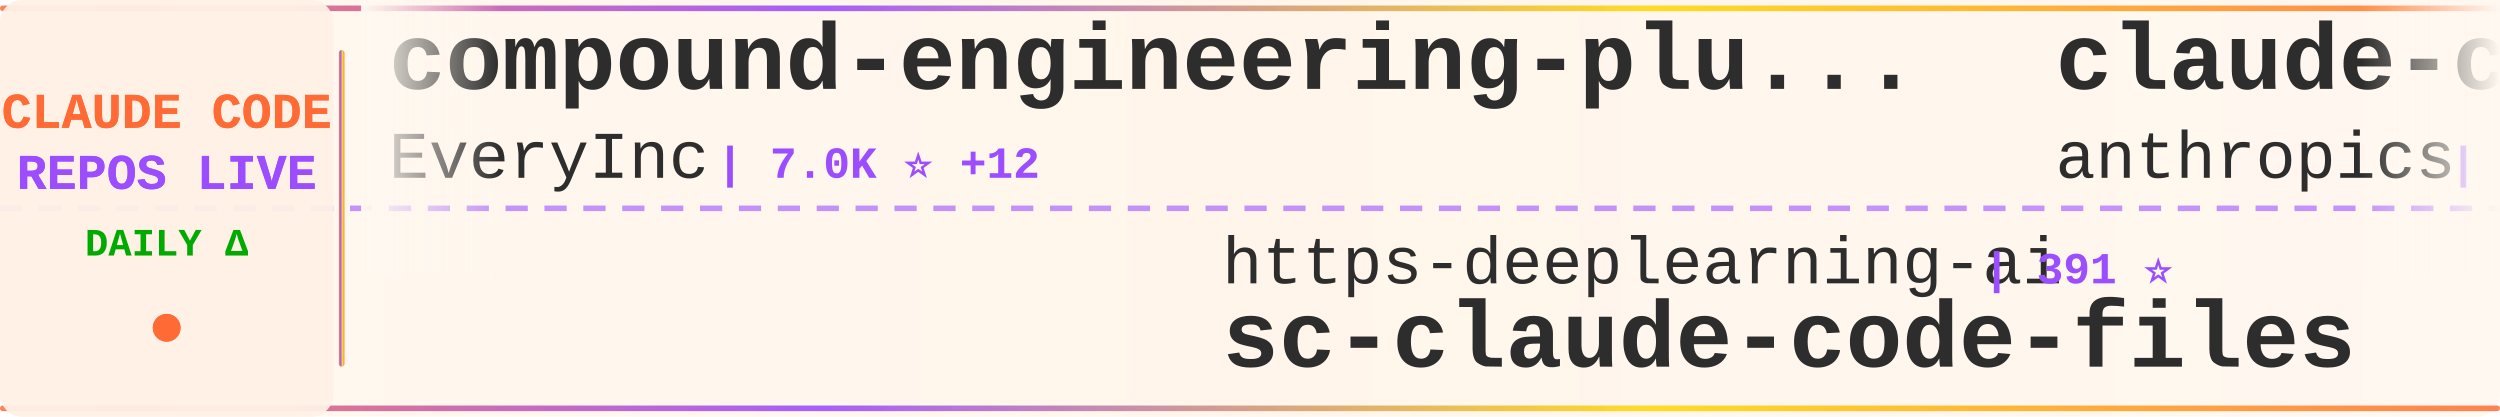
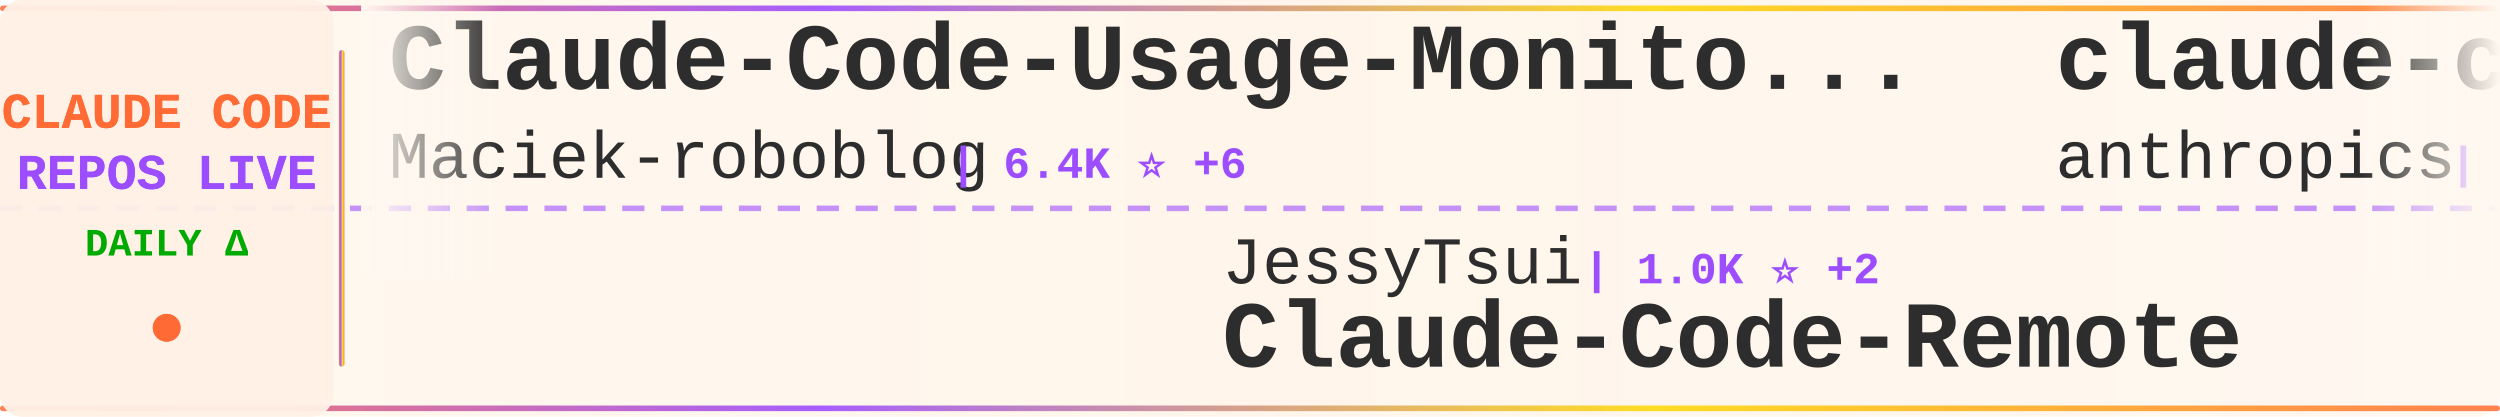
<svg xmlns="http://www.w3.org/2000/svg" width="900" height="150">
  <defs>
    <linearGradient id="tickerBg" x1="0%" y1="0%" x2="100%" y2="0%">
      <stop offset="0%" style="stop-color:#fff8f0;stop-opacity:0.98" />
      <stop offset="50%" style="stop-color:#fff5eb;stop-opacity:1" />
      <stop offset="100%" style="stop-color:#fff8f0;stop-opacity:0.98" />
    </linearGradient>
    <linearGradient id="borderGrad" x1="0%" y1="0%" x2="100%" y2="0%">
      <stop offset="0%" style="stop-color:#FF6B35;stop-opacity:0.85">
        <animate attributeName="stop-opacity" values="0.85;1;0.85" dur="2s" repeatCount="indefinite" />
      </stop>
      <stop offset="33%" style="stop-color:#9C4EFF;stop-opacity:0.9">
        <animate attributeName="stop-opacity" values="0.9;1;0.9" dur="2.2s" repeatCount="indefinite" />
      </stop>
      <stop offset="66%" style="stop-color:#FFD700;stop-opacity:0.85">
        <animate attributeName="stop-opacity" values="0.85;1;0.85" dur="1.8s" repeatCount="indefinite" />
      </stop>
      <stop offset="100%" style="stop-color:#FF6B35;stop-opacity:0.85">
        <animate attributeName="stop-opacity" values="0.85;1;0.85" dur="2s" repeatCount="indefinite" />
      </stop>
    </linearGradient>
    <filter id="textGlow">
      <feGaussianBlur stdDeviation="0.15" result="coloredBlur" />
      <feMerge>
        <feMergeNode in="coloredBlur" />
        <feMergeNode in="SourceGraphic" />
      </feMerge>
    </filter>
    <filter id="metricGlow">
      <feGaussianBlur stdDeviation="0.2" result="coloredBlur" />
      <feMerge>
        <feMergeNode in="coloredBlur" />
        <feMergeNode in="SourceGraphic" />
      </feMerge>
    </filter>
    <linearGradient id="leftFade" x1="0%" y1="0%" x2="100%" y2="0%">
      <stop offset="0%" style="stop-color:#fff8f0;stop-opacity:1" />
      <stop offset="100%" style="stop-color:#fff8f0;stop-opacity:0" />
    </linearGradient>
    <linearGradient id="rightFade" x1="0%" y1="0%" x2="100%" y2="0%">
      <stop offset="0%" style="stop-color:#fff8f0;stop-opacity:0" />
      <stop offset="100%" style="stop-color:#fff8f0;stop-opacity:1" />
    </linearGradient>
  </defs>
  <rect width="900" height="150" fill="url(#tickerBg)" rx="8" />
  <rect x="0" y="2" width="900" height="2" fill="url(#borderGrad)" rx="1" />
  <rect x="0" y="146" width="900" height="2" fill="url(#borderGrad)" rx="1" />
  <line x1="0" y1="75" x2="900" y2="75" stroke="#9C4EFF" stroke-width="2" stroke-dasharray="8 6" opacity="0.6" />
  <rect x="0" y="0" width="120" height="150" fill="#fff0e6" opacity="0.95" rx="8" />
  <text x="60" y="46" font-family="'Courier New', monospace" font-size="18" font-weight="bold" fill="#FF6B35" text-anchor="middle" filter="url(#textGlow)">
    CLAUDE CODE
  </text>
  <text x="60" y="68" font-family="'Courier New', monospace" font-size="18" font-weight="bold" fill="#9C4EFF" text-anchor="middle" filter="url(#textGlow)">
    REPOS LIVE
  </text>
  <text x="60" y="92" font-family="'Courier New', monospace" font-size="14" font-weight="bold" fill="#00aa00" text-anchor="middle">
    DAILY Δ
  </text>
  <circle cx="60" cy="118" r="5" fill="#FF6B35" filter="url(#metricGlow)">
    <animate attributeName="r" values="4;6;4" dur="1.5s" repeatCount="indefinite" />
    <animate attributeName="opacity" values="0.6;1;0.6" dur="1.5s" repeatCount="indefinite" />
  </circle>
  <rect x="122" y="18" width="2" height="114" fill="url(#borderGrad)" rx="1" />
  <clipPath id="tickerClip">
    <rect x="130" y="0" width="770" height="150" />
  </clipPath>
  <g clip-path="url(#tickerClip)">
    <g id="tickerItems">
      <animateTransform attributeName="transform" attributeType="XML" type="translate" from="0 0" to="-3000 0" dur="54s" repeatCount="indefinite" />
      <g transform="translate(0, 0)">
-         <text x="140" y="32" font-family="'Courier New', monospace" font-size="34" font-weight="bold" fill="#2d2d2d">compound-engineering-plu...</text>
-         <text x="140" y="64" font-family="'Courier New', monospace" font-size="24" font-weight="normal" fill="#2d2d2d" opacity="1.0">EveryInc</text>
-         <text x="258" y="64" font-family="'Courier New', monospace" font-size="16" font-weight="bold" fill="#9C4EFF"> | 7.0K ⭐ +12</text>
+         <text x="140" y="32" font-family="'Courier New', monospace" font-size="34" font-weight="bold" fill="#2d2d2d">Claude-Code-Usage-Monito...</text>
+         <text x="140" y="64" font-family="'Courier New', monospace" font-size="24" font-weight="normal" fill="#2d2d2d" opacity="1.0">Maciek-roboblog</text>
+         <text x="342" y="64" font-family="'Courier New', monospace" font-size="16" font-weight="bold" fill="#9C4EFF"> | 6.4K ⭐ +6</text>
      </g>
      <g transform="translate(300, 0)">
-         <text x="140" y="102" font-family="'Courier New', monospace" font-size="24" font-weight="normal" fill="#2d2d2d" opacity="1.0">https-deeplearning-ai</text>
-         <text x="414" y="102" font-family="'Courier New', monospace" font-size="16" font-weight="bold" fill="#9C4EFF"> | 391 ⭐</text>
-         <text x="140" y="132" font-family="'Courier New', monospace" font-size="34" font-weight="bold" fill="#2d2d2d">sc-claude-code-files</text>
+         <text x="140" y="102" font-family="'Courier New', monospace" font-size="24" font-weight="normal" fill="#2d2d2d" opacity="1.0">JessyTsui</text>
+         <text x="270" y="102" font-family="'Courier New', monospace" font-size="16" font-weight="bold" fill="#9C4EFF"> | 1.0K ⭐ +2</text>
+         <text x="140" y="132" font-family="'Courier New', monospace" font-size="34" font-weight="bold" fill="#2d2d2d">Claude-Code-Remote</text>
      </g>
      <g transform="translate(600, 0)">
        <text x="140" y="32" font-family="'Courier New', monospace" font-size="34" font-weight="bold" fill="#2d2d2d">claude-code</text>
        <text x="140" y="64" font-family="'Courier New', monospace" font-size="24" font-weight="normal" fill="#2d2d2d" opacity="1.0">anthropics</text>
-         <text x="282" y="64" font-family="'Courier New', monospace" font-size="16" font-weight="bold" fill="#9C4EFF"> | 63.2K ⭐ +102</text>
+         <text x="282" y="64" font-family="'Courier New', monospace" font-size="16" font-weight="bold" fill="#9C4EFF"> | 63.3K ⭐ +91</text>
      </g>
      <g transform="translate(900, 0)">
-         <text x="140" y="102" font-family="'Courier New', monospace" font-size="24" font-weight="normal" fill="#2d2d2d" opacity="1.0">winfunc</text>
-         <text x="246" y="102" font-family="'Courier New', monospace" font-size="16" font-weight="bold" fill="#9C4EFF"> | 20.3K ⭐ +7</text>
-         <text x="140" y="132" font-family="'Courier New', monospace" font-size="34" font-weight="bold" fill="#2d2d2d">opcode</text>
+         <text x="140" y="102" font-family="'Courier New', monospace" font-size="24" font-weight="normal" fill="#2d2d2d" opacity="1.0">gurusup</text>
+         <text x="246" y="102" font-family="'Courier New', monospace" font-size="16" font-weight="bold" fill="#9C4EFF"> | 72 ⭐</text>
+         <text x="140" y="132" font-family="'Courier New', monospace" font-size="34" font-weight="bold" fill="#2d2d2d">claude-code-demo</text>
      </g>
      <g transform="translate(1200, 0)">
-         <text x="140" y="32" font-family="'Courier New', monospace" font-size="34" font-weight="bold" fill="#2d2d2d">claude-code-source-code-...</text>
-         <text x="140" y="64" font-family="'Courier New', monospace" font-size="24" font-weight="normal" fill="#2d2d2d" opacity="1.0">ghuntley</text>
-         <text x="258" y="64" font-family="'Courier New', monospace" font-size="16" font-weight="bold" fill="#9C4EFF"> | 821 ⭐</text>
+         <text x="140" y="32" font-family="'Courier New', monospace" font-size="34" font-weight="bold" fill="#2d2d2d">claude-agent-sdk-demos</text>
+         <text x="140" y="64" font-family="'Courier New', monospace" font-size="24" font-weight="normal" fill="#2d2d2d" opacity="1.0">anthropics</text>
+         <text x="282" y="64" font-family="'Courier New', monospace" font-size="16" font-weight="bold" fill="#9C4EFF"> | 1.3K ⭐ +4</text>
      </g>
      <g transform="translate(1500, 0)">
-         <text x="140" y="102" font-family="'Courier New', monospace" font-size="24" font-weight="normal" fill="#2d2d2d" opacity="1.0">zed-industries</text>
-         <text x="330" y="102" font-family="'Courier New', monospace" font-size="16" font-weight="bold" fill="#9C4EFF"> | 867 ⭐ +4</text>
-         <text x="140" y="132" font-family="'Courier New', monospace" font-size="34" font-weight="bold" fill="#2d2d2d">claude-code-acp</text>
+         <text x="140" y="102" font-family="'Courier New', monospace" font-size="24" font-weight="normal" fill="#2d2d2d" opacity="1.0">browser-use</text>
+         <text x="294" y="102" font-family="'Courier New', monospace" font-size="16" font-weight="bold" fill="#9C4EFF"> | 77.6K ⭐ +16</text>
+         <text x="140" y="132" font-family="'Courier New', monospace" font-size="34" font-weight="bold" fill="#2d2d2d">browser-use</text>
      </g>
      <g transform="translate(1800, 0)">
-         <text x="140" y="32" font-family="'Courier New', monospace" font-size="34" font-weight="bold" fill="#2d2d2d">claude-code-transcripts</text>
-         <text x="140" y="64" font-family="'Courier New', monospace" font-size="24" font-weight="normal" fill="#2d2d2d" opacity="1.0">simonw</text>
-         <text x="234" y="64" font-family="'Courier New', monospace" font-size="16" font-weight="bold" fill="#9C4EFF"> | 931 ⭐ +1</text>
+         <text x="140" y="32" font-family="'Courier New', monospace" font-size="34" font-weight="bold" fill="#2d2d2d">superdesign</text>
+         <text x="140" y="64" font-family="'Courier New', monospace" font-size="24" font-weight="normal" fill="#2d2d2d" opacity="1.0">superdesigndev</text>
+         <text x="330" y="64" font-family="'Courier New', monospace" font-size="16" font-weight="bold" fill="#9C4EFF"> | 5.8K ⭐ +7</text>
      </g>
      <g transform="translate(2100, 0)">
-         <text x="140" y="102" font-family="'Courier New', monospace" font-size="24" font-weight="normal" fill="#2d2d2d" opacity="1.0">0xfurai</text>
-         <text x="246" y="102" font-family="'Courier New', monospace" font-size="16" font-weight="bold" fill="#9C4EFF"> | 676 ⭐</text>
-         <text x="140" y="132" font-family="'Courier New', monospace" font-size="34" font-weight="bold" fill="#2d2d2d">claude-code-subagents</text>
+         <text x="140" y="102" font-family="'Courier New', monospace" font-size="24" font-weight="normal" fill="#2d2d2d" opacity="1.0">sugyan</text>
+         <text x="234" y="102" font-family="'Courier New', monospace" font-size="16" font-weight="bold" fill="#9C4EFF"> | 883 ⭐ +1</text>
+         <text x="140" y="132" font-family="'Courier New', monospace" font-size="34" font-weight="bold" fill="#2d2d2d">claude-code-webui</text>
      </g>
      <g transform="translate(2400, 0)">
-         <text x="140" y="32" font-family="'Courier New', monospace" font-size="34" font-weight="bold" fill="#2d2d2d">claude-code-viewer</text>
-         <text x="140" y="64" font-family="'Courier New', monospace" font-size="24" font-weight="normal" fill="#2d2d2d" opacity="1.0">d-kimuson</text>
-         <text x="270" y="64" font-family="'Courier New', monospace" font-size="16" font-weight="bold" fill="#9C4EFF"> | 843 ⭐ +2</text>
+         <text x="140" y="32" font-family="'Courier New', monospace" font-size="34" font-weight="bold" fill="#2d2d2d">my-claude-code-setup</text>
+         <text x="140" y="64" font-family="'Courier New', monospace" font-size="24" font-weight="normal" fill="#2d2d2d" opacity="1.0">centminmod</text>
+         <text x="282" y="64" font-family="'Courier New', monospace" font-size="16" font-weight="bold" fill="#9C4EFF"> | 1.8K ⭐ +3</text>
      </g>
      <g transform="translate(2700, 0)">
-         <text x="140" y="102" font-family="'Courier New', monospace" font-size="24" font-weight="normal" fill="#2d2d2d" opacity="1.0">Njengah</text>
-         <text x="246" y="102" font-family="'Courier New', monospace" font-size="16" font-weight="bold" fill="#9C4EFF"> | 1.3K ⭐ +1</text>
-         <text x="140" y="132" font-family="'Courier New', monospace" font-size="34" font-weight="bold" fill="#2d2d2d">claude-code-cheat-sheet</text>
+         <text x="140" y="102" font-family="'Courier New', monospace" font-size="24" font-weight="normal" fill="#2d2d2d" opacity="1.0">opactorai</text>
+         <text x="270" y="102" font-family="'Courier New', monospace" font-size="16" font-weight="bold" fill="#9C4EFF"> | 3.7K ⭐ -1</text>
+         <text x="140" y="132" font-family="'Courier New', monospace" font-size="34" font-weight="bold" fill="#2d2d2d">Claudable</text>
      </g>
      <g transform="translate(3000, 0)">
-         <text x="140" y="32" font-family="'Courier New', monospace" font-size="34" font-weight="bold" fill="#2d2d2d">compound-engineering-plu...</text>
-         <text x="140" y="64" font-family="'Courier New', monospace" font-size="24" font-weight="normal" fill="#2d2d2d" opacity="1.0">EveryInc</text>
-         <text x="258" y="64" font-family="'Courier New', monospace" font-size="16" font-weight="bold" fill="#9C4EFF"> | 7.0K ⭐ +12</text>
+         <text x="140" y="32" font-family="'Courier New', monospace" font-size="34" font-weight="bold" fill="#2d2d2d">Claude-Code-Usage-Monito...</text>
+         <text x="140" y="64" font-family="'Courier New', monospace" font-size="24" font-weight="normal" fill="#2d2d2d" opacity="1.0">Maciek-roboblog</text>
+         <text x="342" y="64" font-family="'Courier New', monospace" font-size="16" font-weight="bold" fill="#9C4EFF"> | 6.4K ⭐ +6</text>
      </g>
      <g transform="translate(3300, 0)">
-         <text x="140" y="102" font-family="'Courier New', monospace" font-size="24" font-weight="normal" fill="#2d2d2d" opacity="1.0">https-deeplearning-ai</text>
-         <text x="414" y="102" font-family="'Courier New', monospace" font-size="16" font-weight="bold" fill="#9C4EFF"> | 391 ⭐</text>
-         <text x="140" y="132" font-family="'Courier New', monospace" font-size="34" font-weight="bold" fill="#2d2d2d">sc-claude-code-files</text>
+         <text x="140" y="102" font-family="'Courier New', monospace" font-size="24" font-weight="normal" fill="#2d2d2d" opacity="1.0">JessyTsui</text>
+         <text x="270" y="102" font-family="'Courier New', monospace" font-size="16" font-weight="bold" fill="#9C4EFF"> | 1.0K ⭐ +2</text>
+         <text x="140" y="132" font-family="'Courier New', monospace" font-size="34" font-weight="bold" fill="#2d2d2d">Claude-Code-Remote</text>
      </g>
      <g transform="translate(3600, 0)">
        <text x="140" y="32" font-family="'Courier New', monospace" font-size="34" font-weight="bold" fill="#2d2d2d">claude-code</text>
        <text x="140" y="64" font-family="'Courier New', monospace" font-size="24" font-weight="normal" fill="#2d2d2d" opacity="1.0">anthropics</text>
-         <text x="282" y="64" font-family="'Courier New', monospace" font-size="16" font-weight="bold" fill="#9C4EFF"> | 63.2K ⭐ +102</text>
+         <text x="282" y="64" font-family="'Courier New', monospace" font-size="16" font-weight="bold" fill="#9C4EFF"> | 63.3K ⭐ +91</text>
      </g>
      <g transform="translate(3900, 0)">
-         <text x="140" y="102" font-family="'Courier New', monospace" font-size="24" font-weight="normal" fill="#2d2d2d" opacity="1.0">winfunc</text>
-         <text x="246" y="102" font-family="'Courier New', monospace" font-size="16" font-weight="bold" fill="#9C4EFF"> | 20.3K ⭐ +7</text>
-         <text x="140" y="132" font-family="'Courier New', monospace" font-size="34" font-weight="bold" fill="#2d2d2d">opcode</text>
+         <text x="140" y="102" font-family="'Courier New', monospace" font-size="24" font-weight="normal" fill="#2d2d2d" opacity="1.0">gurusup</text>
+         <text x="246" y="102" font-family="'Courier New', monospace" font-size="16" font-weight="bold" fill="#9C4EFF"> | 72 ⭐</text>
+         <text x="140" y="132" font-family="'Courier New', monospace" font-size="34" font-weight="bold" fill="#2d2d2d">claude-code-demo</text>
      </g>
    </g>
  </g>
  <rect x="130" y="0" width="50" height="100" fill="url(#leftFade)" />
  <rect x="850" y="0" width="50" height="100" fill="url(#rightFade)" />
</svg>
